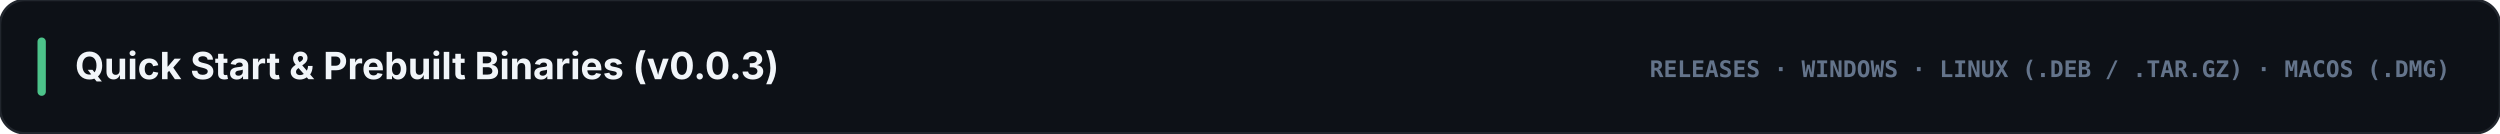
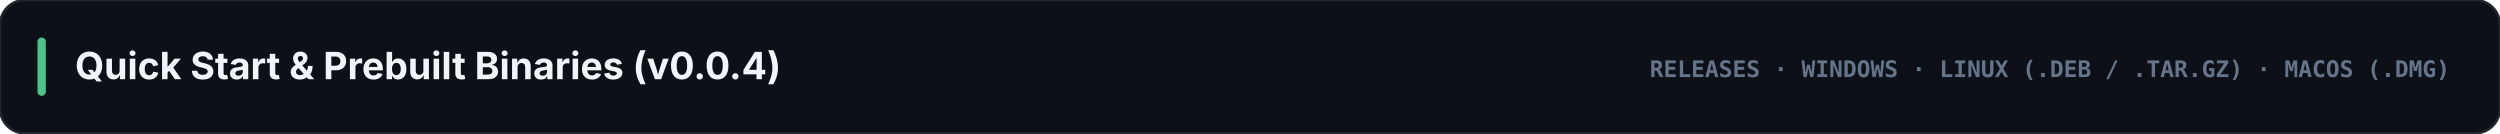
<svg xmlns="http://www.w3.org/2000/svg" viewBox="0 0 1200 64" width="1200" height="64">
  <rect width="1200" height="64" rx="12" fill="#0d1117" stroke="#21262d" stroke-width="1.2" />
  <rect x="18" y="18" width="4" height="28" rx="2" fill="#4cc38a" />
-   <text x="36" y="38" fill="#f1f5f9" font-family="-apple-system, BlinkMacSystemFont, 'Segoe UI', Inter, sans-serif" font-size="18" font-weight="700">Quick Start &amp; Prebuilt Binaries (v0.0.3)</text>
+   <text x="36" y="38" fill="#f1f5f9" font-family="-apple-system, BlinkMacSystemFont, 'Segoe UI', Inter, sans-serif" font-size="18" font-weight="700">Quick Start &amp; Prebuilt Binaries (v0.0.4)</text>
  <text x="1176" y="37" text-anchor="end" fill="#64748b" font-family="ui-monospace, SFMono-Regular, Menlo, Consolas, monospace" font-size="11" font-weight="700">RELEASES · WINDOWS · LINUX (.DEB / .TAR.GZ) · MACOS (.DMG)</text>
</svg>
